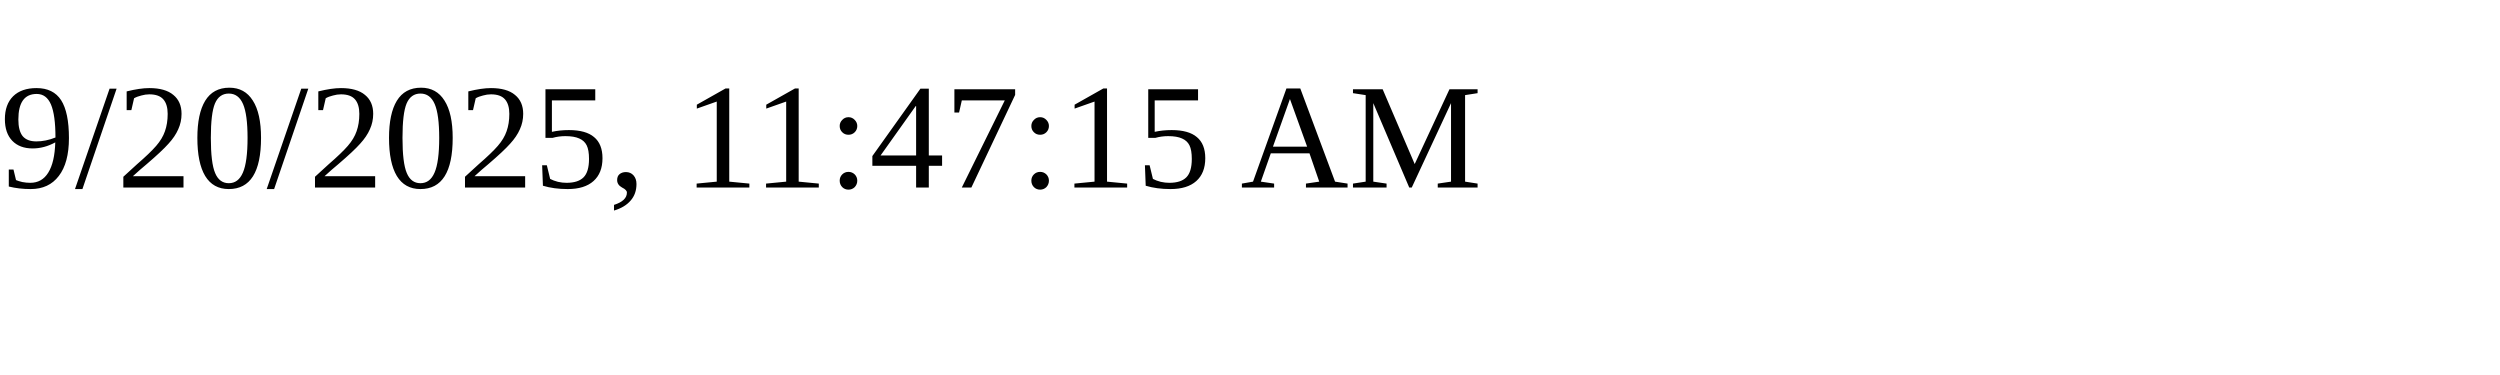
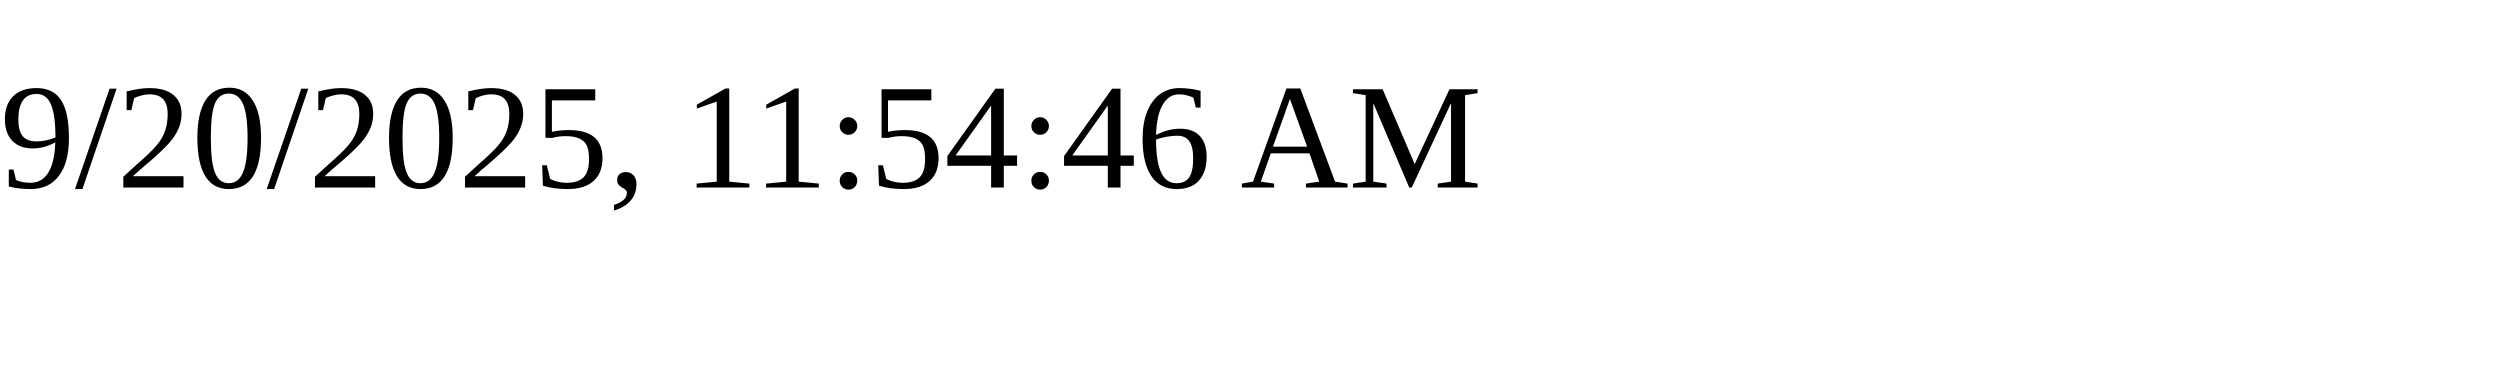
<svg xmlns="http://www.w3.org/2000/svg" height="30" width="200">
-   <text x="0" y="15">9/20/2025, 11:47:15 AM</text>
+   <text x="0" y="15">9/20/2025, 11:54:46 AM</text>
</svg>
